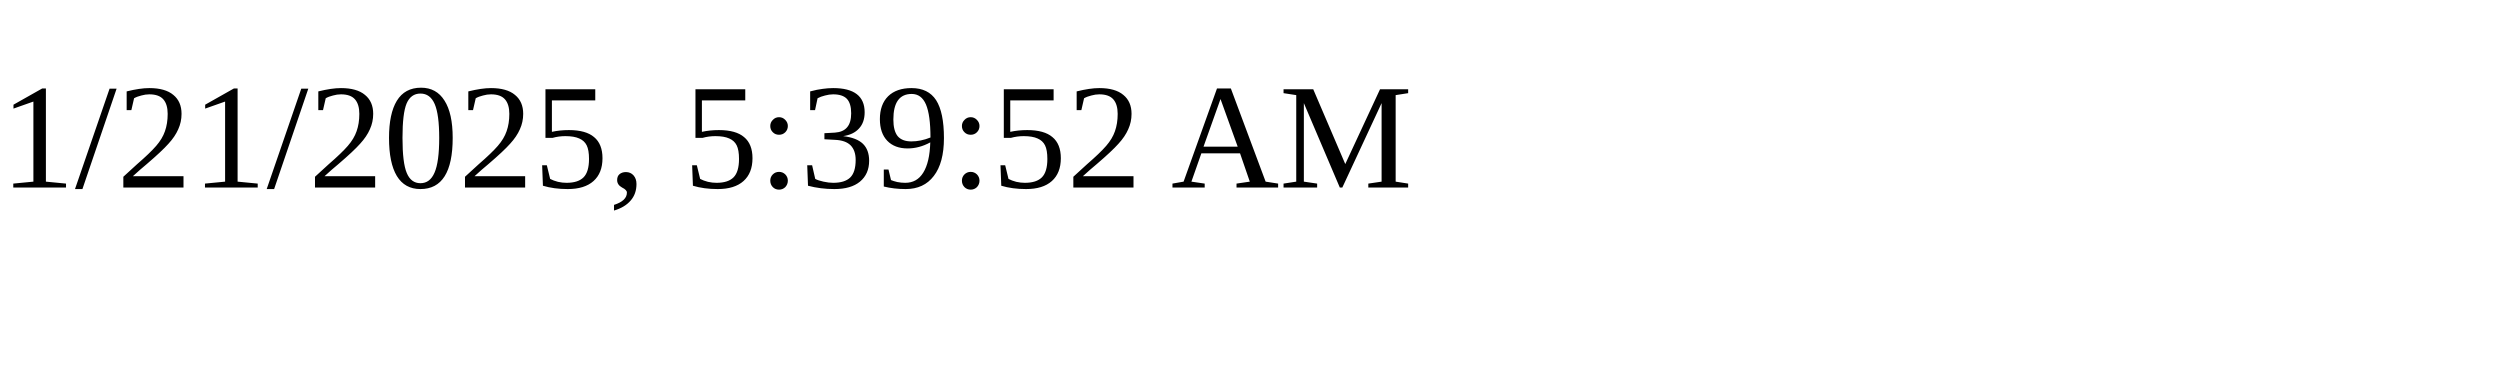
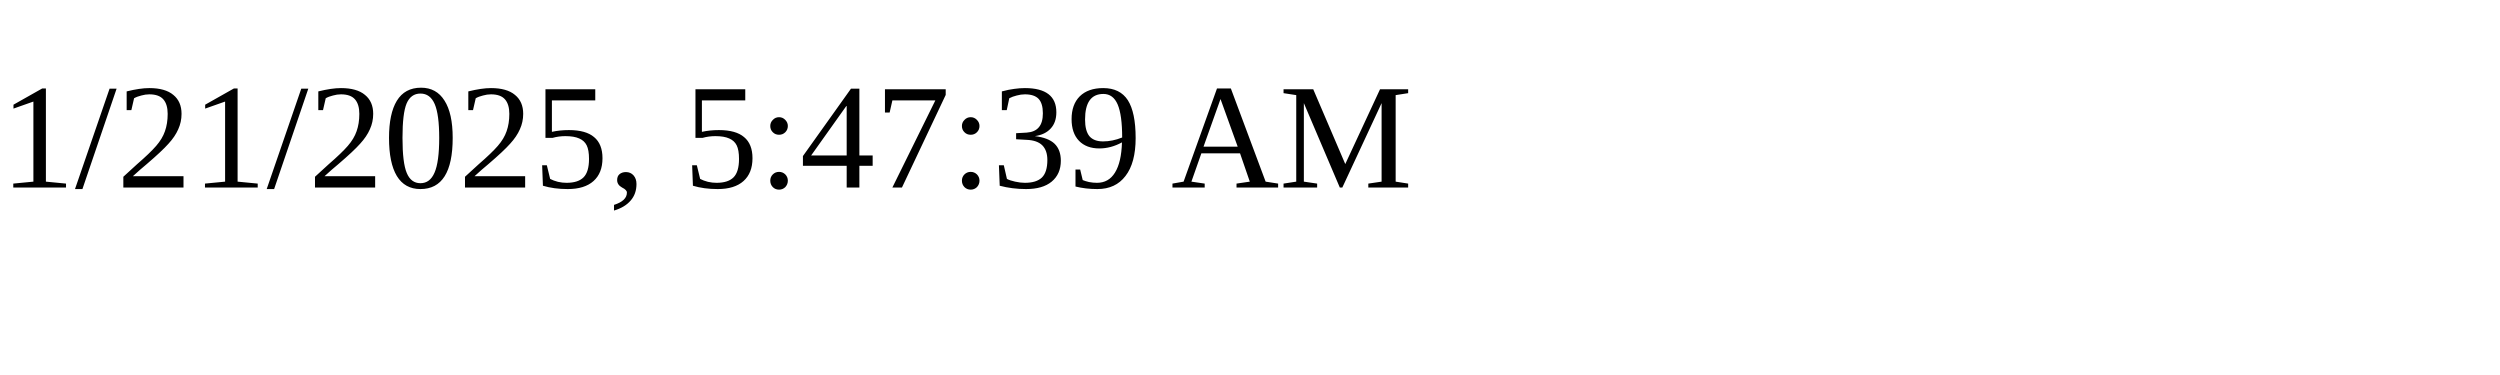
<svg xmlns="http://www.w3.org/2000/svg" height="30" width="200">
-   <text x="0" y="15">1/21/2025, 5:39:52 AM</text>
+   <text x="0" y="15">1/21/2025, 5:47:39 AM</text>
</svg>
